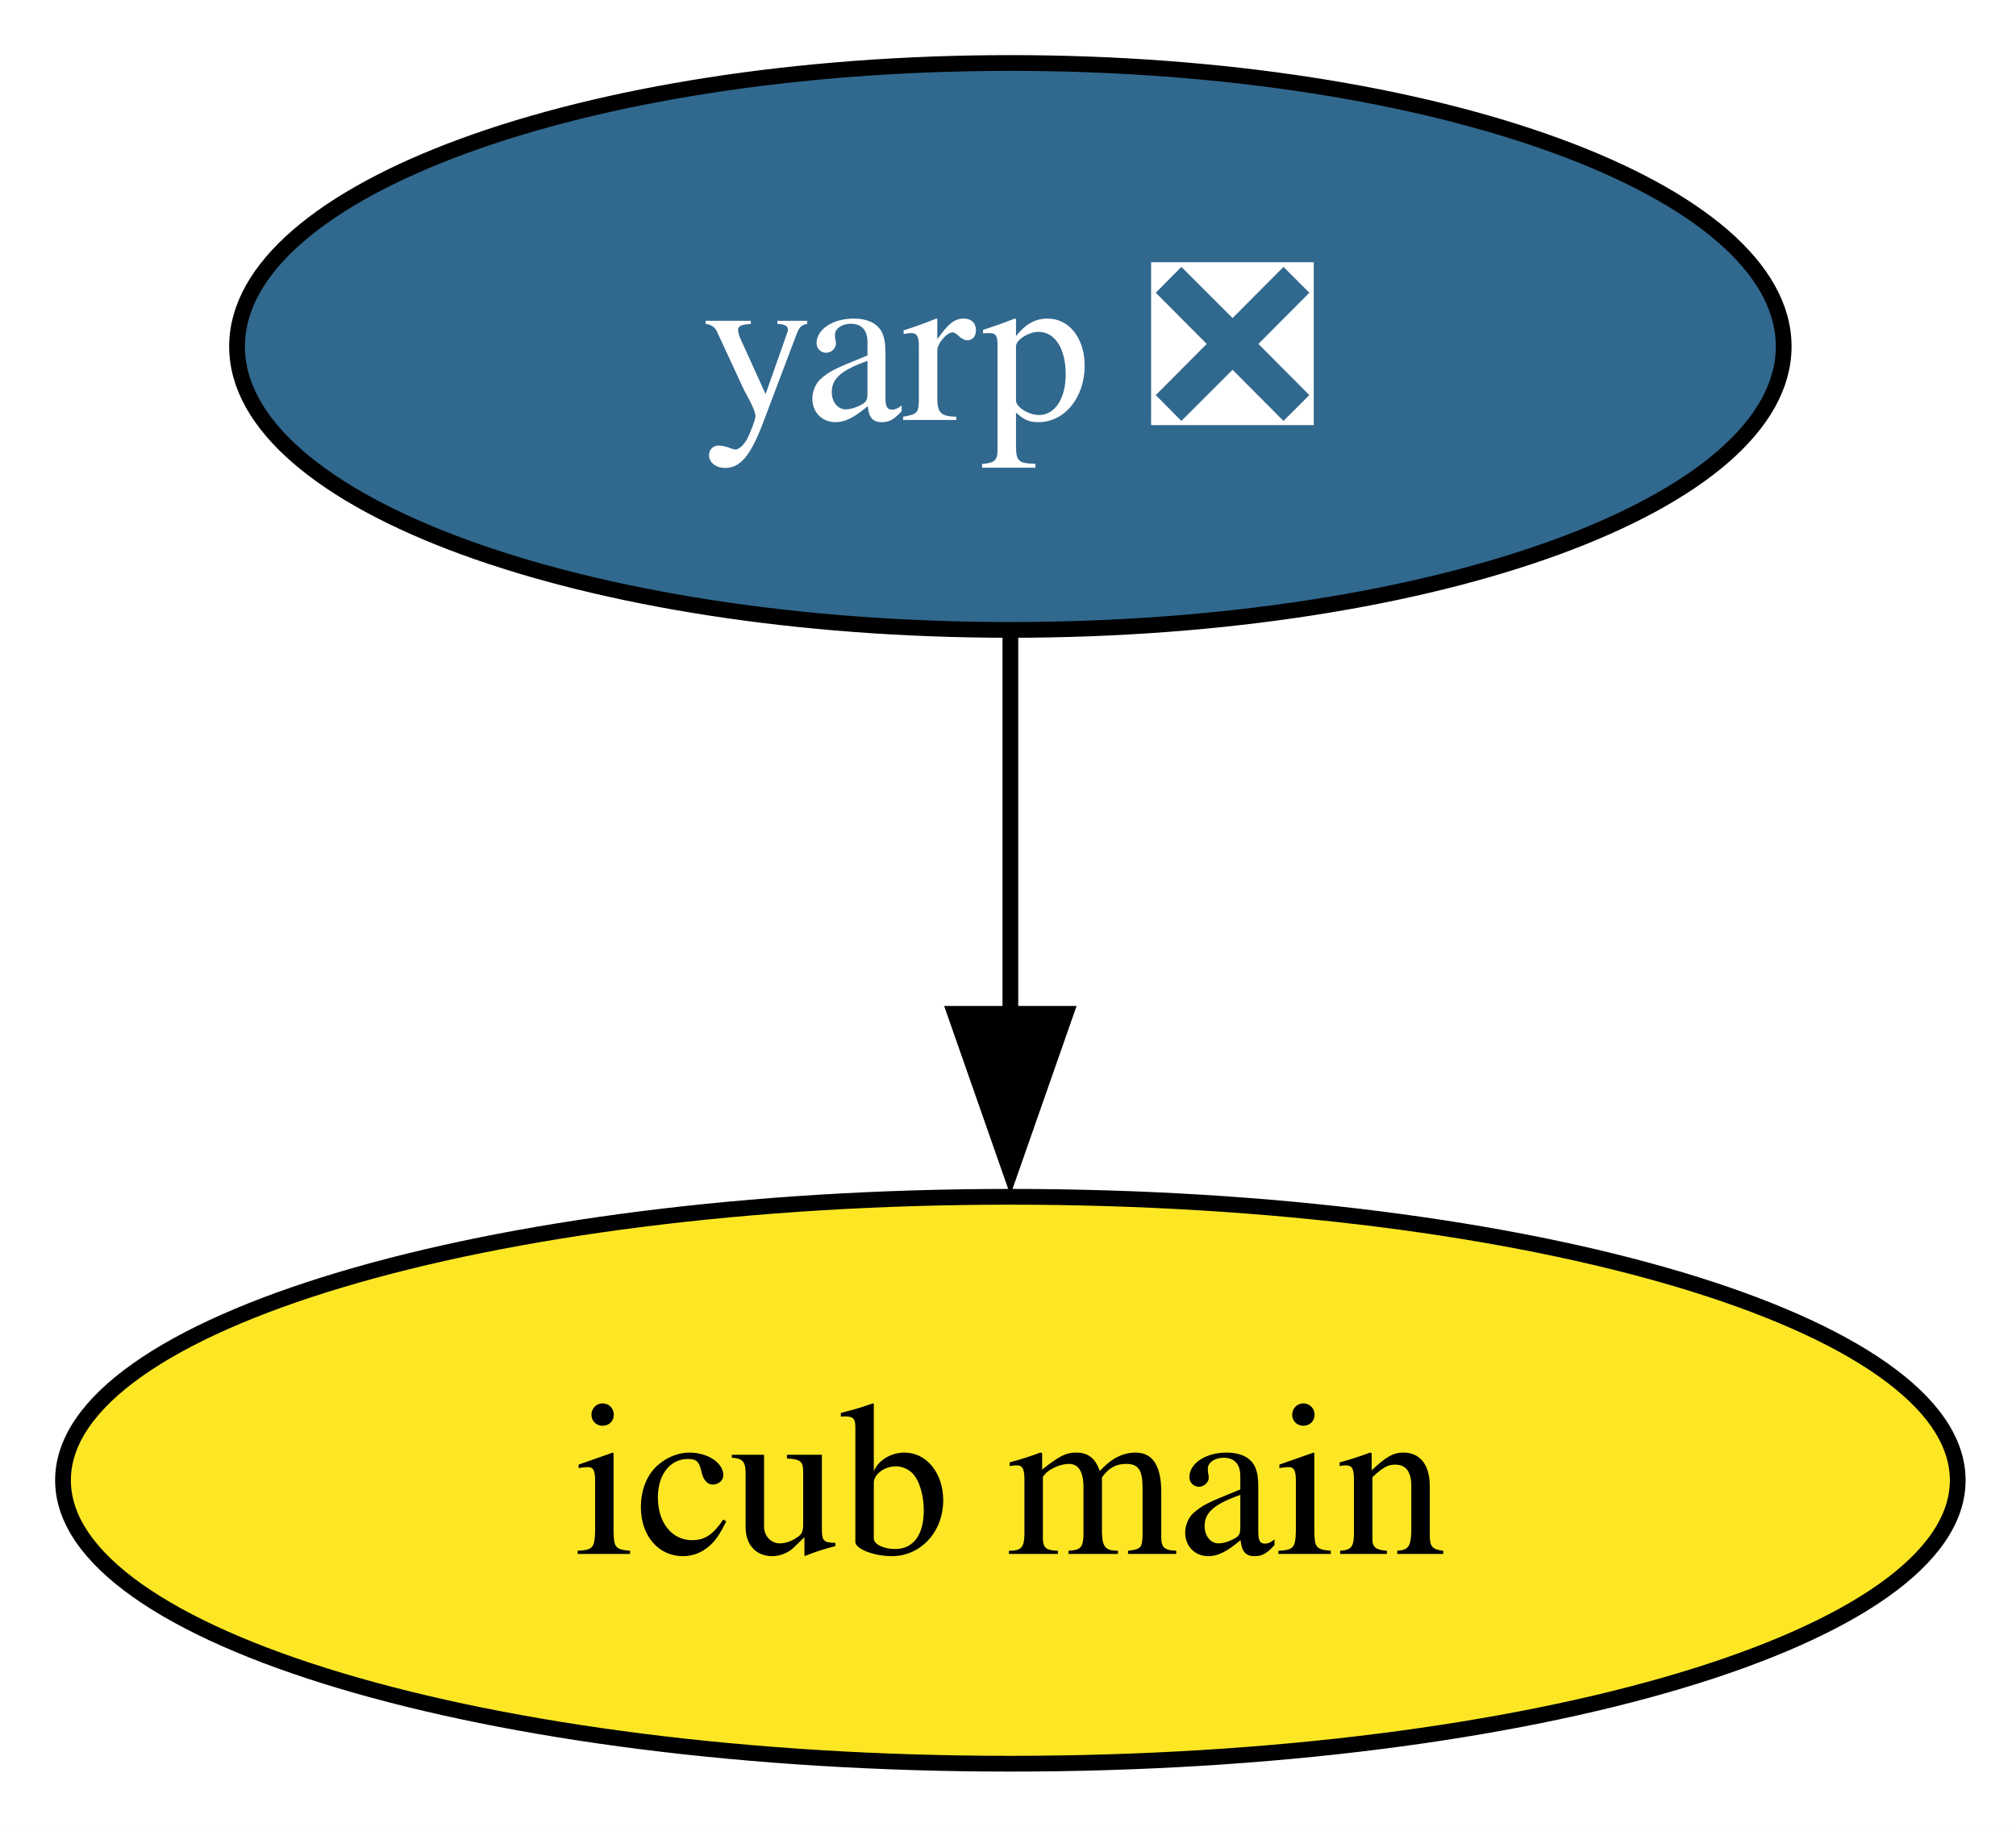
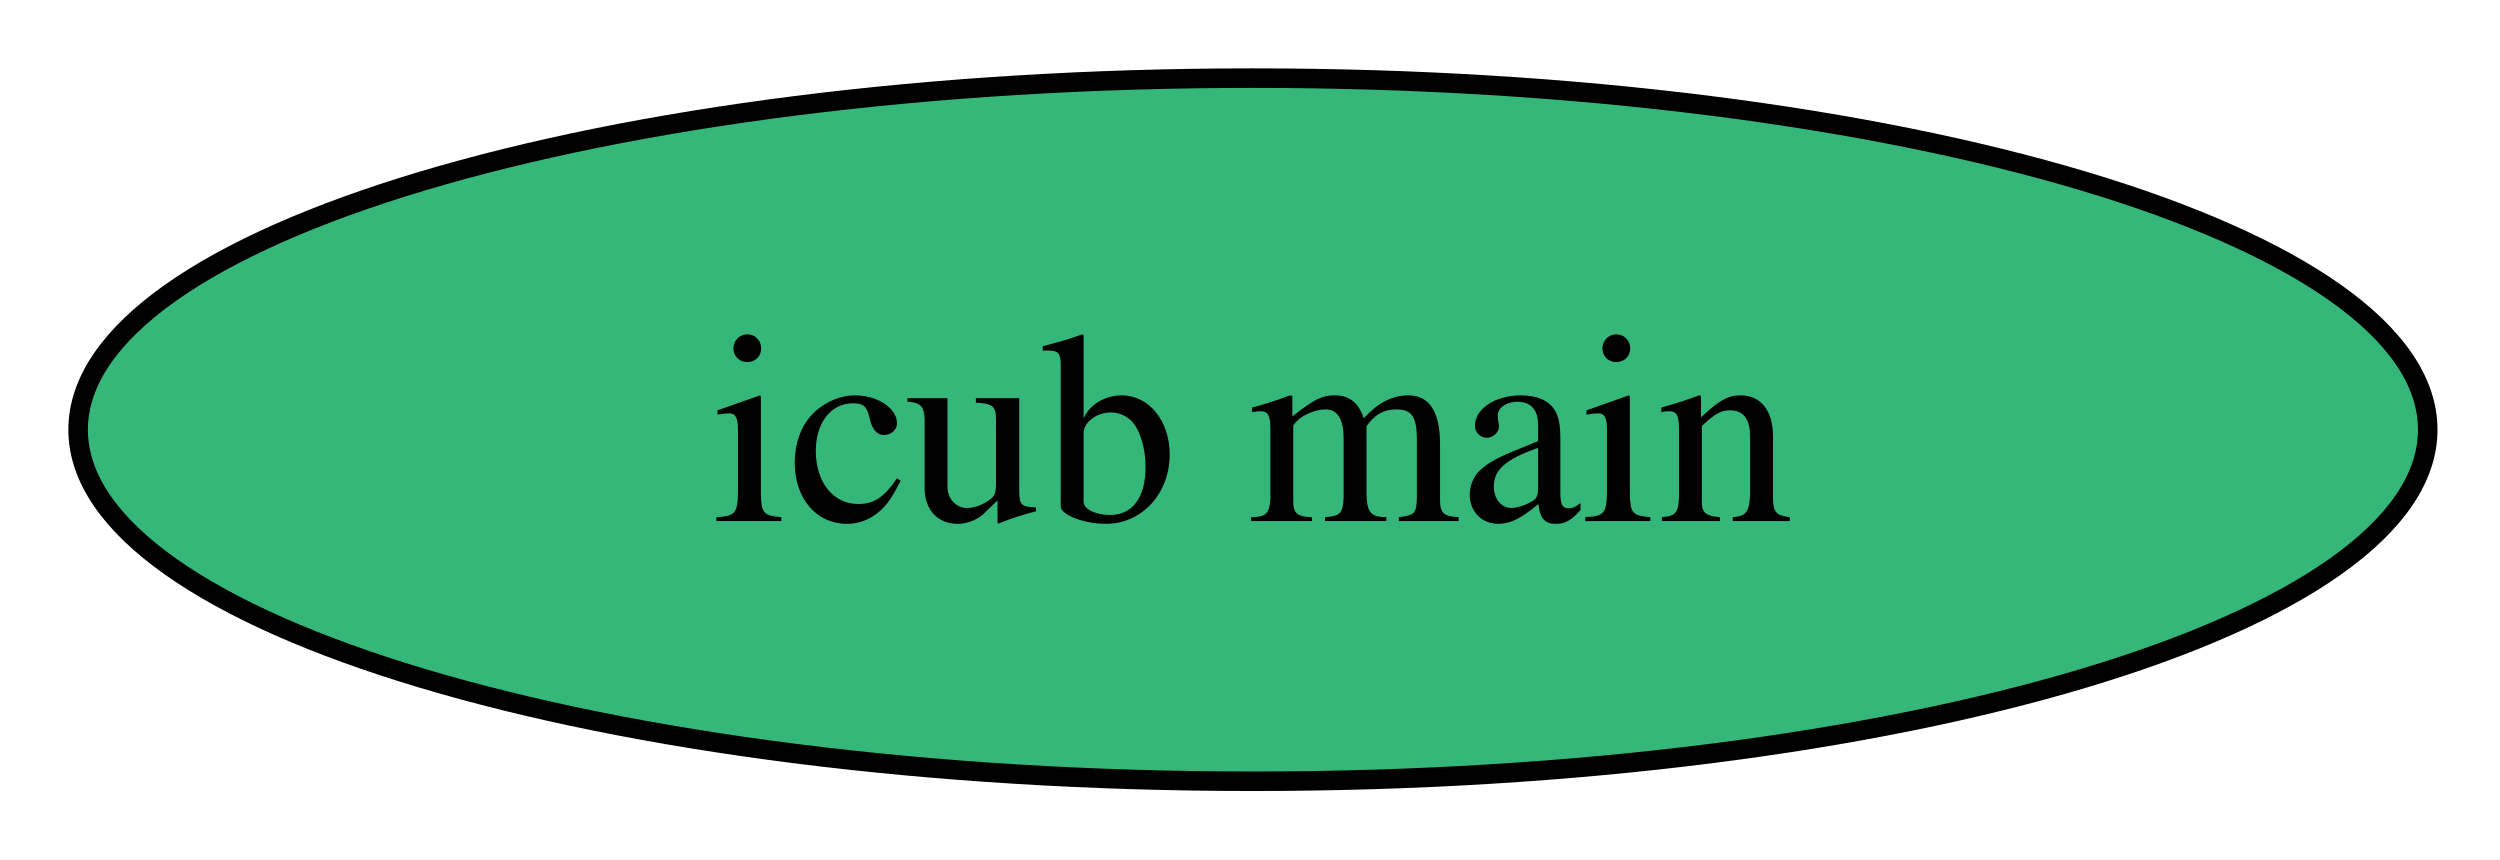
- <svg xmlns="http://www.w3.org/2000/svg" xmlns:xlink="http://www.w3.org/1999/xlink" width="128pt" height="116pt" viewBox="0.00 0.00 128.00 116.00">
-   <g id="graph0" class="graph" transform="scale(1 1) rotate(0) translate(4 112)">
-     <polygon fill="white" stroke="none" points="-4,4 -4,-112 124.3,-112 124.3,4 -4,4" />
+ <svg xmlns="http://www.w3.org/2000/svg" xmlns:xlink="http://www.w3.org/1999/xlink" width="128pt" height="44pt" viewBox="0.00 0.00 128.00 44.00">
+   <g id="graph0" class="graph" transform="scale(1 1) rotate(0) translate(4 40)">
+     <polygon fill="white" stroke="none" points="-4,4 -4,-40 124.3,-40 124.3,4 -4,4" />
    <g id="node1" class="node">
      <g id="a_node1">
-         <a xlink:href="https://github.com/conda-forge/yarp-feedstock/pull/75" xlink:title="yarp ❎">
-           <ellipse fill="#31688e" stroke="black" cx="60.15" cy="-90" rx="49.1" ry="18" />
-           <text xml:space="preserve" text-anchor="middle" x="60.15" y="-85.33" font-family="Times,serif" font-size="14.00" fill="white">yarp ❎</text>
-         </a>
-       </g>
-     </g>
-     <g id="node2" class="node">
-       <g id="a_node2">
        <a xlink:href="https://github.com/conda-forge/icub-main-feedstock" xlink:title="icub main">
-           <ellipse fill="#fde725" stroke="black" cx="60.15" cy="-18" rx="60.15" ry="18" />
+           <ellipse fill="#35b779" stroke="black" cx="60.15" cy="-18" rx="60.15" ry="18" />
          <text xml:space="preserve" text-anchor="middle" x="60.15" y="-13.32" font-family="Times,serif" font-size="14.00">icub main</text>
        </a>
      </g>
    </g>
-     <g id="edge1" class="edge">
-       <path fill="none" stroke="black" d="M60.15,-71.7C60.15,-64.41 60.15,-55.73 60.15,-47.54" />
-       <polygon fill="black" stroke="black" points="63.65,-47.62 60.15,-37.62 56.65,-47.62 63.65,-47.62" />
-     </g>
  </g>
</svg>
